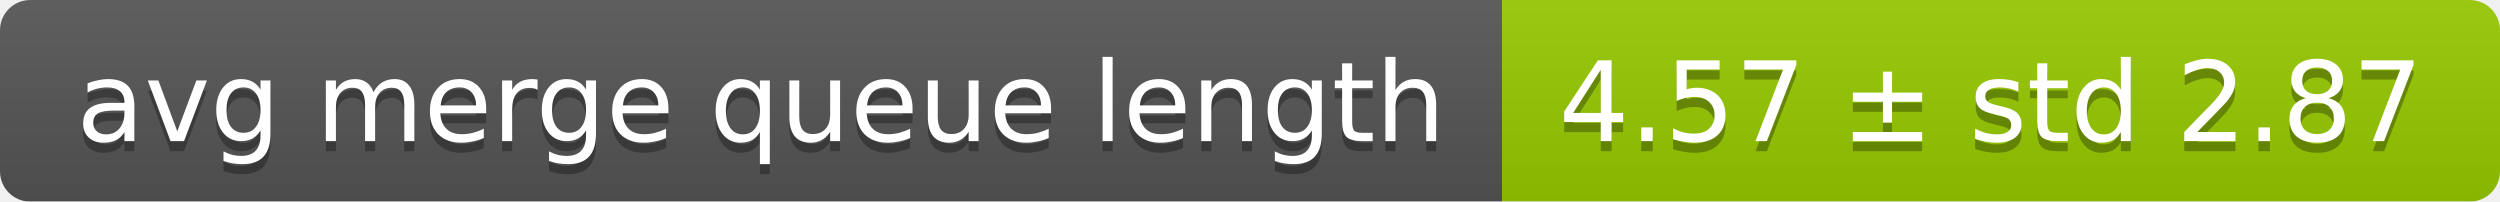
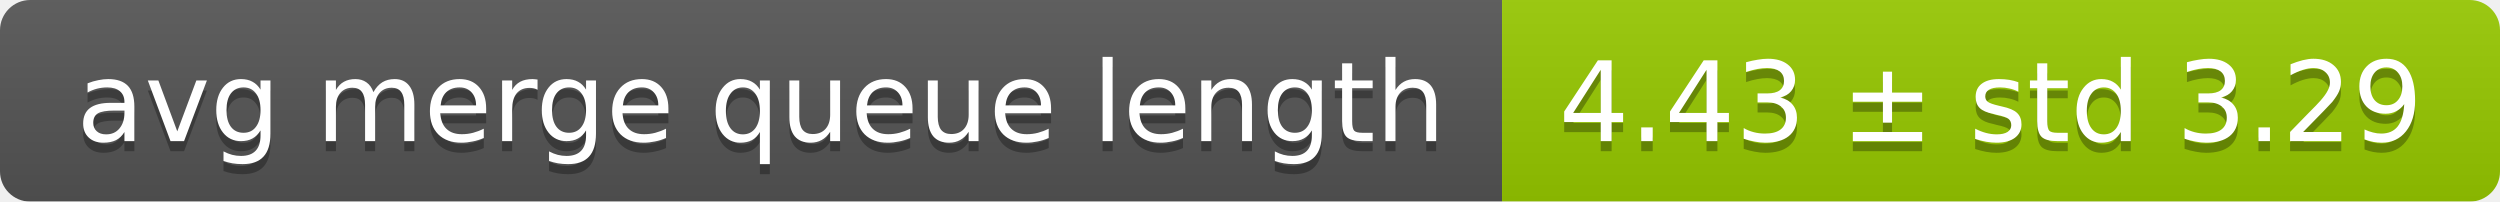
<svg xmlns="http://www.w3.org/2000/svg" width="248" height="20">
  <linearGradient id="smooth" x2="0" y2="100%">
    <stop offset="0" stop-color="#bbb" stop-opacity=".1" />
    <stop offset="1" stop-opacity=".1" />
  </linearGradient>
  <mask id="round">
    <rect width="248" height="20" rx="3" fill="#fff" />
  </mask>
  <g mask="url(#round)">
    <rect width="149" height="20" fill="#555" />
    <rect x="149" width="99" height="20" fill="#97ca00" />
    <rect width="248" height="20" fill="url(#smooth)" />
  </g>
  <g fill="#fff" text-anchor="middle" font-family="DejaVu Sans,Verdana,Geneva,sans-serif" font-size="11">
    <text x="75.5" y="15" fill="#010101" fill-opacity=".3">avg merge queue length</text>
    <text x="75.5" y="14">avg merge queue length</text>
-     <text x="197.5" y="15" fill="#010101" fill-opacity=".3">4.57 ± std 2.87</text>
-     <text x="197.5" y="14">4.57 ± std 2.87</text>
+     <text x="197.5" y="15" fill="#010101" fill-opacity=".3">4.43 ± std 3.29</text>
+     <text x="197.5" y="14">4.43 ± std 3.29</text>
  </g>
</svg>
